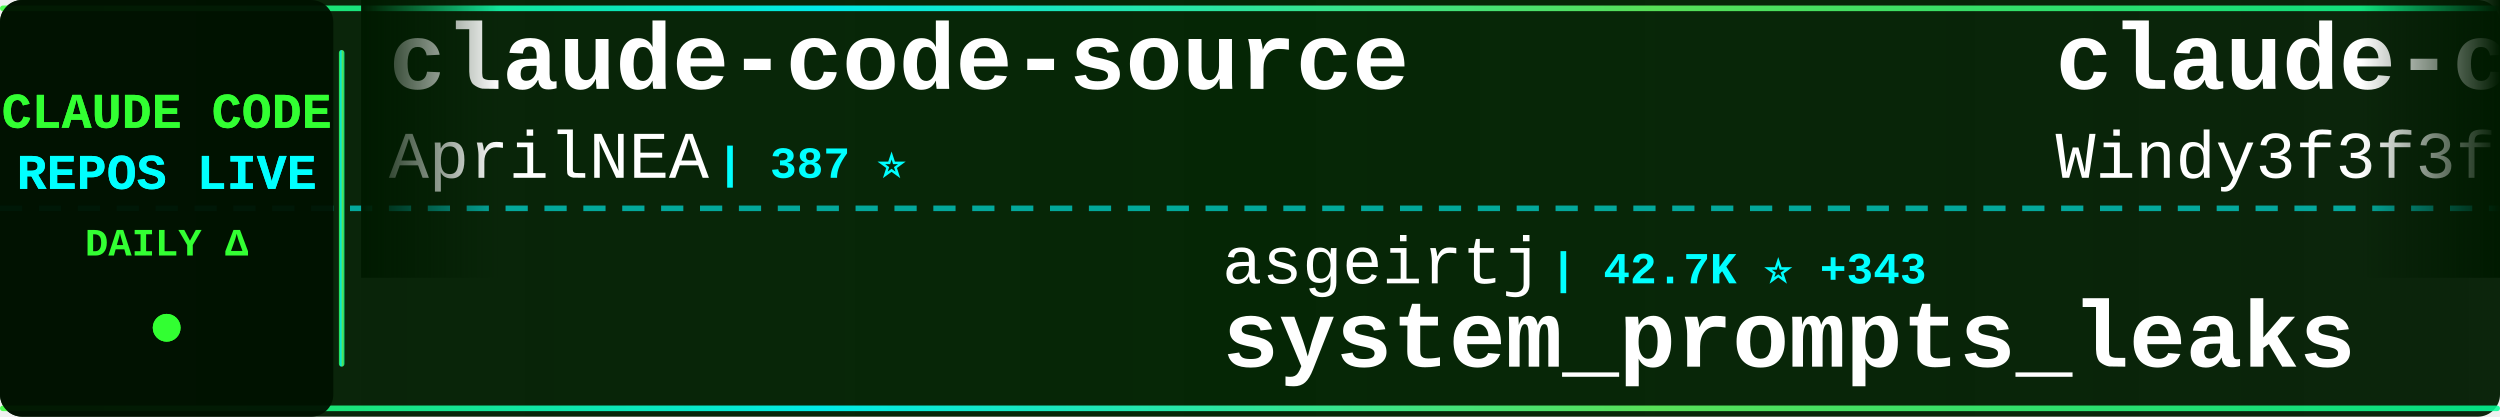
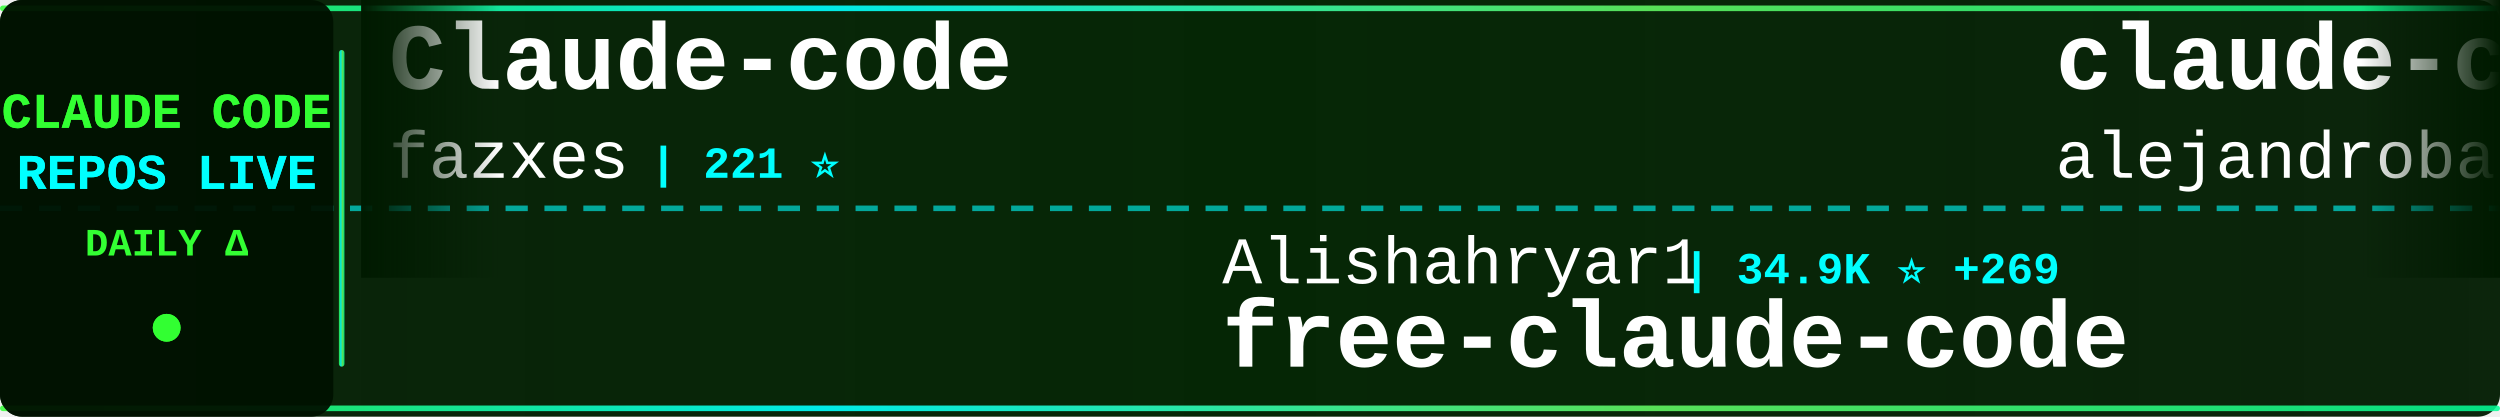
<svg xmlns="http://www.w3.org/2000/svg" width="900" height="150">
  <defs>
    <linearGradient id="tickerBg" x1="0%" y1="0%" x2="100%" y2="0%">
      <stop offset="0%" style="stop-color:#001a00;stop-opacity:0.95" />
      <stop offset="50%" style="stop-color:#002200;stop-opacity:0.98" />
      <stop offset="100%" style="stop-color:#001a00;stop-opacity:0.95" />
    </linearGradient>
    <linearGradient id="borderGrad" x1="0%" y1="0%" x2="100%" y2="0%">
      <stop offset="0%" style="stop-color:#33ff33;stop-opacity:0.85">
        <animate attributeName="stop-opacity" values="0.85;1;0.85" dur="2s" repeatCount="indefinite" />
      </stop>
      <stop offset="33%" style="stop-color:#00ffff;stop-opacity:0.9">
        <animate attributeName="stop-opacity" values="0.9;1;0.9" dur="2.2s" repeatCount="indefinite" />
      </stop>
      <stop offset="66%" style="stop-color:#66ff66;stop-opacity:0.85">
        <animate attributeName="stop-opacity" values="0.85;1;0.85" dur="1.8s" repeatCount="indefinite" />
      </stop>
      <stop offset="100%" style="stop-color:#00ff99;stop-opacity:0.85">
        <animate attributeName="stop-opacity" values="0.85;1;0.85" dur="2s" repeatCount="indefinite" />
      </stop>
    </linearGradient>
    <filter id="textGlow">
      <feGaussianBlur stdDeviation="0.1" result="coloredBlur" />
      <feMerge>
        <feMergeNode in="coloredBlur" />
        <feMergeNode in="SourceGraphic" />
      </feMerge>
    </filter>
    <filter id="metricGlow">
      <feGaussianBlur stdDeviation="0.2" result="coloredBlur" />
      <feMerge>
        <feMergeNode in="coloredBlur" />
        <feMergeNode in="SourceGraphic" />
      </feMerge>
    </filter>
    <linearGradient id="leftFade" x1="0%" y1="0%" x2="100%" y2="0%">
      <stop offset="0%" style="stop-color:#001a00;stop-opacity:1" />
      <stop offset="100%" style="stop-color:#001a00;stop-opacity:0" />
    </linearGradient>
    <linearGradient id="rightFade" x1="0%" y1="0%" x2="100%" y2="0%">
      <stop offset="0%" style="stop-color:#001a00;stop-opacity:0" />
      <stop offset="100%" style="stop-color:#001a00;stop-opacity:1" />
    </linearGradient>
  </defs>
  <rect width="900" height="150" fill="url(#tickerBg)" rx="8" />
  <rect x="0" y="2" width="900" height="2" fill="url(#borderGrad)" rx="1" />
  <rect x="0" y="146" width="900" height="2" fill="url(#borderGrad)" rx="1" />
  <line x1="0" y1="75" x2="900" y2="75" stroke="#00ffff" stroke-width="2" stroke-dasharray="8 6" opacity="0.6" />
  <rect x="0" y="0" width="120" height="150" fill="#001100" opacity="0.95" rx="8" />
  <text x="60" y="46" font-family="'Courier New', monospace" font-size="18" font-weight="bold" fill="#33ff33" text-anchor="middle" filter="url(#textGlow)">
    CLAUDE CODE
  </text>
  <text x="60" y="68" font-family="'Courier New', monospace" font-size="18" font-weight="bold" fill="#00ffff" text-anchor="middle" filter="url(#textGlow)">
    REPOS LIVE
  </text>
  <text x="60" y="92" font-family="'Courier New', monospace" font-size="14" font-weight="bold" fill="#33ff33" text-anchor="middle">
    DAILY Δ
  </text>
  <circle cx="60" cy="118" r="5" fill="#33ff33" filter="url(#metricGlow)">
    <animate attributeName="r" values="4;6;4" dur="1.5s" repeatCount="indefinite" />
    <animate attributeName="opacity" values="0.6;1;0.6" dur="1.5s" repeatCount="indefinite" />
  </circle>
  <rect x="122" y="18" width="2" height="114" fill="url(#borderGrad)" rx="1" />
  <clipPath id="tickerClip">
    <rect x="130" y="0" width="770" height="150" />
  </clipPath>
  <g clip-path="url(#tickerClip)">
    <g id="tickerItems">
      <animateTransform attributeName="transform" attributeType="XML" type="translate" from="0 0" to="-3000 0" dur="54s" repeatCount="indefinite" />
      <g transform="translate(0, 0)">
-         <text x="140" y="32" font-family="'Courier New', monospace" font-size="34" font-weight="bold" fill="#ffffff">claude-code-source</text>
-         <text x="140" y="64" font-family="'Courier New', monospace" font-size="24" font-weight="normal" fill="#ffffff" opacity="1.0">AprilNEA</text>
-         <text x="258" y="64" font-family="'Courier New', monospace" font-size="16" font-weight="bold" fill="#00ffff"> | 387 ⭐</text>
-       </g>
-       <g transform="translate(300, 0)">
-         <text x="140" y="102" font-family="'Courier New', monospace" font-size="24" font-weight="normal" fill="#ffffff" opacity="1.0">asgeirtj</text>
-         <text x="258" y="102" font-family="'Courier New', monospace" font-size="16" font-weight="bold" fill="#00ffff"> | 42.7K ⭐ +343</text>
-         <text x="140" y="132" font-family="'Courier New', monospace" font-size="34" font-weight="bold" fill="#ffffff">system_prompts_leaks</text>
-       </g>
-       <g transform="translate(600, 0)">
-         <text x="140" y="32" font-family="'Courier New', monospace" font-size="34" font-weight="bold" fill="#ffffff">claude-code-from-scratch</text>
-         <text x="140" y="64" font-family="'Courier New', monospace" font-size="24" font-weight="normal" fill="#ffffff" opacity="1.0">Windy3f3f3f3f</text>
-         <text x="318" y="64" font-family="'Courier New', monospace" font-size="16" font-weight="bold" fill="#00ffff"> | 1.4K ⭐ +9</text>
-       </g>
-       <g transform="translate(900, 0)">
-         <text x="140" y="102" font-family="'Courier New', monospace" font-size="24" font-weight="normal" fill="#ffffff" opacity="1.0">Yuyz0112</text>
-         <text x="258" y="102" font-family="'Courier New', monospace" font-size="16" font-weight="bold" fill="#00ffff"> | 2.4K ⭐ +2</text>
-         <text x="140" y="132" font-family="'Courier New', monospace" font-size="34" font-weight="bold" fill="#ffffff">claude-code-reverse</text>
-       </g>
-       <g transform="translate(1200, 0)">
        <text x="140" y="32" font-family="'Courier New', monospace" font-size="34" font-weight="bold" fill="#ffffff">Claude-code</text>
        <text x="140" y="64" font-family="'Courier New', monospace" font-size="24" font-weight="normal" fill="#ffffff" opacity="1.0">fazxes</text>
        <text x="234" y="64" font-family="'Courier New', monospace" font-size="16" font-weight="bold" fill="#00ffff"> | 221 ⭐</text>
      </g>
+       <g transform="translate(300, 0)">
+         <text x="140" y="102" font-family="'Courier New', monospace" font-size="24" font-weight="normal" fill="#ffffff" opacity="1.0">Alishahryar1</text>
+         <text x="306" y="102" font-family="'Courier New', monospace" font-size="16" font-weight="bold" fill="#00ffff"> | 34.9K ⭐ +269</text>
+         <text x="140" y="132" font-family="'Courier New', monospace" font-size="34" font-weight="bold" fill="#ffffff">free-claude-code</text>
+       </g>
+       <g transform="translate(600, 0)">
+         <text x="140" y="32" font-family="'Courier New', monospace" font-size="34" font-weight="bold" fill="#ffffff">claude-code-from-source</text>
+         <text x="140" y="64" font-family="'Courier New', monospace" font-size="24" font-weight="normal" fill="#ffffff" opacity="1.0">alejandrobalderas</text>
+         <text x="366" y="64" font-family="'Courier New', monospace" font-size="16" font-weight="bold" fill="#00ffff"> | 2.2K ⭐ +3</text>
+       </g>
+       <g transform="translate(900, 0)">
+         <text x="140" y="102" font-family="'Courier New', monospace" font-size="24" font-weight="normal" fill="#ffffff" opacity="1.0">ding113</text>
+         <text x="246" y="102" font-family="'Courier New', monospace" font-size="16" font-weight="bold" fill="#00ffff"> | 3.1K ⭐ +22</text>
+         <text x="140" y="132" font-family="'Courier New', monospace" font-size="34" font-weight="bold" fill="#ffffff">claude-code-hub</text>
+       </g>
+       <g transform="translate(1200, 0)">
+         <text x="140" y="32" font-family="'Courier New', monospace" font-size="34" font-weight="bold" fill="#ffffff">Open-ClaudeCode</text>
+         <text x="140" y="64" font-family="'Courier New', monospace" font-size="24" font-weight="normal" fill="#ffffff" opacity="1.0">LING71671</text>
+         <text x="270" y="64" font-family="'Courier New', monospace" font-size="16" font-weight="bold" fill="#00ffff"> | 889 ⭐ +2</text>
+       </g>
      <g transform="translate(1500, 0)">
-         <text x="140" y="102" font-family="'Courier New', monospace" font-size="24" font-weight="normal" fill="#ffffff" opacity="1.0">KPR111</text>
-         <text x="234" y="102" font-family="'Courier New', monospace" font-size="16" font-weight="bold" fill="#00ffff"> | 18 ⭐</text>
-         <text x="140" y="132" font-family="'Courier New', monospace" font-size="34" font-weight="bold" fill="#ffffff">Claude-Code</text>
+         <text x="140" y="102" font-family="'Courier New', monospace" font-size="24" font-weight="normal" fill="#ffffff" opacity="1.0">Hyper66666</text>
+         <text x="282" y="102" font-family="'Courier New', monospace" font-size="16" font-weight="bold" fill="#00ffff"> | 215 ⭐</text>
+         <text x="140" y="132" font-family="'Courier New', monospace" font-size="34" font-weight="bold" fill="#ffffff">claude-code-sourcemap</text>
      </g>
      <g transform="translate(1800, 0)">
-         <text x="140" y="32" font-family="'Courier New', monospace" font-size="34" font-weight="bold" fill="#ffffff">claude-code-guide</text>
-         <text x="140" y="64" font-family="'Courier New', monospace" font-size="24" font-weight="normal" fill="#ffffff" opacity="1.0">zebbern</text>
-         <text x="246" y="64" font-family="'Courier New', monospace" font-size="16" font-weight="bold" fill="#00ffff"> | 4.3K ⭐ +6</text>
+         <text x="140" y="32" font-family="'Courier New', monospace" font-size="34" font-weight="bold" fill="#ffffff">claude-code-book</text>
+         <text x="140" y="64" font-family="'Courier New', monospace" font-size="24" font-weight="normal" fill="#ffffff" opacity="1.0">lintsinghua</text>
+         <text x="294" y="64" font-family="'Courier New', monospace" font-size="16" font-weight="bold" fill="#00ffff"> | 3.7K ⭐ +11</text>
      </g>
      <g transform="translate(2100, 0)">
-         <text x="140" y="102" font-family="'Courier New', monospace" font-size="24" font-weight="normal" fill="#ffffff" opacity="1.0">alejandrobalderas</text>
-         <text x="366" y="102" font-family="'Courier New', monospace" font-size="16" font-weight="bold" fill="#00ffff"> | 2.2K ⭐ +3</text>
-         <text x="140" y="132" font-family="'Courier New', monospace" font-size="34" font-weight="bold" fill="#ffffff">claude-code-from-source</text>
+         <text x="140" y="102" font-family="'Courier New', monospace" font-size="24" font-weight="normal" fill="#ffffff" opacity="1.0">edmund-io</text>
+         <text x="270" y="102" font-family="'Courier New', monospace" font-size="16" font-weight="bold" fill="#00ffff"> | 1.5K ⭐ +2</text>
+         <text x="140" y="132" font-family="'Courier New', monospace" font-size="34" font-weight="bold" fill="#ffffff">edmunds-claude-code</text>
      </g>
      <g transform="translate(2400, 0)">
-         <text x="140" y="32" font-family="'Courier New', monospace" font-size="34" font-weight="bold" fill="#ffffff">awesome-claude-code</text>
-         <text x="140" y="64" font-family="'Courier New', monospace" font-size="24" font-weight="normal" fill="#ffffff" opacity="1.0">jqueryscript</text>
-         <text x="306" y="64" font-family="'Courier New', monospace" font-size="16" font-weight="bold" fill="#00ffff"> | 425 ⭐ +1</text>
+         <text x="140" y="32" font-family="'Courier New', monospace" font-size="34" font-weight="bold" fill="#ffffff">claude-code-sourcemap</text>
+         <text x="140" y="64" font-family="'Courier New', monospace" font-size="24" font-weight="normal" fill="#ffffff" opacity="1.0">ChinaSiro</text>
+         <text x="270" y="64" font-family="'Courier New', monospace" font-size="16" font-weight="bold" fill="#00ffff"> | 9.4K ⭐ +11</text>
      </g>
      <g transform="translate(2700, 0)">
-         <text x="140" y="102" font-family="'Courier New', monospace" font-size="24" font-weight="normal" fill="#ffffff" opacity="1.0">ykdojo</text>
-         <text x="234" y="102" font-family="'Courier New', monospace" font-size="16" font-weight="bold" fill="#00ffff"> | 8.8K ⭐ +39</text>
-         <text x="140" y="132" font-family="'Courier New', monospace" font-size="34" font-weight="bold" fill="#ffffff">claude-code-tips</text>
+         <text x="140" y="102" font-family="'Courier New', monospace" font-size="24" font-weight="normal" fill="#ffffff" opacity="1.0">Chachamaru127</text>
+         <text x="318" y="102" font-family="'Courier New', monospace" font-size="16" font-weight="bold" fill="#00ffff"> | 2.8K ⭐ +20</text>
+         <text x="140" y="132" font-family="'Courier New', monospace" font-size="34" font-weight="bold" fill="#ffffff">claude-code-harness</text>
      </g>
      <g transform="translate(3000, 0)">
-         <text x="140" y="32" font-family="'Courier New', monospace" font-size="34" font-weight="bold" fill="#ffffff">claude-code-source</text>
-         <text x="140" y="64" font-family="'Courier New', monospace" font-size="24" font-weight="normal" fill="#ffffff" opacity="1.0">AprilNEA</text>
-         <text x="258" y="64" font-family="'Courier New', monospace" font-size="16" font-weight="bold" fill="#00ffff"> | 387 ⭐</text>
+         <text x="140" y="32" font-family="'Courier New', monospace" font-size="34" font-weight="bold" fill="#ffffff">Claude-code</text>
+         <text x="140" y="64" font-family="'Courier New', monospace" font-size="24" font-weight="normal" fill="#ffffff" opacity="1.0">fazxes</text>
+         <text x="234" y="64" font-family="'Courier New', monospace" font-size="16" font-weight="bold" fill="#00ffff"> | 221 ⭐</text>
      </g>
      <g transform="translate(3300, 0)">
-         <text x="140" y="102" font-family="'Courier New', monospace" font-size="24" font-weight="normal" fill="#ffffff" opacity="1.0">asgeirtj</text>
-         <text x="258" y="102" font-family="'Courier New', monospace" font-size="16" font-weight="bold" fill="#00ffff"> | 42.7K ⭐ +343</text>
-         <text x="140" y="132" font-family="'Courier New', monospace" font-size="34" font-weight="bold" fill="#ffffff">system_prompts_leaks</text>
+         <text x="140" y="102" font-family="'Courier New', monospace" font-size="24" font-weight="normal" fill="#ffffff" opacity="1.0">Alishahryar1</text>
+         <text x="306" y="102" font-family="'Courier New', monospace" font-size="16" font-weight="bold" fill="#00ffff"> | 34.9K ⭐ +269</text>
+         <text x="140" y="132" font-family="'Courier New', monospace" font-size="34" font-weight="bold" fill="#ffffff">free-claude-code</text>
      </g>
      <g transform="translate(3600, 0)">
-         <text x="140" y="32" font-family="'Courier New', monospace" font-size="34" font-weight="bold" fill="#ffffff">claude-code-from-scratch</text>
-         <text x="140" y="64" font-family="'Courier New', monospace" font-size="24" font-weight="normal" fill="#ffffff" opacity="1.0">Windy3f3f3f3f</text>
-         <text x="318" y="64" font-family="'Courier New', monospace" font-size="16" font-weight="bold" fill="#00ffff"> | 1.4K ⭐ +9</text>
+         <text x="140" y="32" font-family="'Courier New', monospace" font-size="34" font-weight="bold" fill="#ffffff">claude-code-from-source</text>
+         <text x="140" y="64" font-family="'Courier New', monospace" font-size="24" font-weight="normal" fill="#ffffff" opacity="1.0">alejandrobalderas</text>
+         <text x="366" y="64" font-family="'Courier New', monospace" font-size="16" font-weight="bold" fill="#00ffff"> | 2.2K ⭐ +3</text>
      </g>
      <g transform="translate(3900, 0)">
-         <text x="140" y="102" font-family="'Courier New', monospace" font-size="24" font-weight="normal" fill="#ffffff" opacity="1.0">Yuyz0112</text>
-         <text x="258" y="102" font-family="'Courier New', monospace" font-size="16" font-weight="bold" fill="#00ffff"> | 2.4K ⭐ +2</text>
-         <text x="140" y="132" font-family="'Courier New', monospace" font-size="34" font-weight="bold" fill="#ffffff">claude-code-reverse</text>
+         <text x="140" y="102" font-family="'Courier New', monospace" font-size="24" font-weight="normal" fill="#ffffff" opacity="1.0">ding113</text>
+         <text x="246" y="102" font-family="'Courier New', monospace" font-size="16" font-weight="bold" fill="#00ffff"> | 3.1K ⭐ +22</text>
+         <text x="140" y="132" font-family="'Courier New', monospace" font-size="34" font-weight="bold" fill="#ffffff">claude-code-hub</text>
      </g>
    </g>
  </g>
  <rect x="130" y="0" width="50" height="100" fill="url(#leftFade)" />
  <rect x="850" y="0" width="50" height="100" fill="url(#rightFade)" />
</svg>
